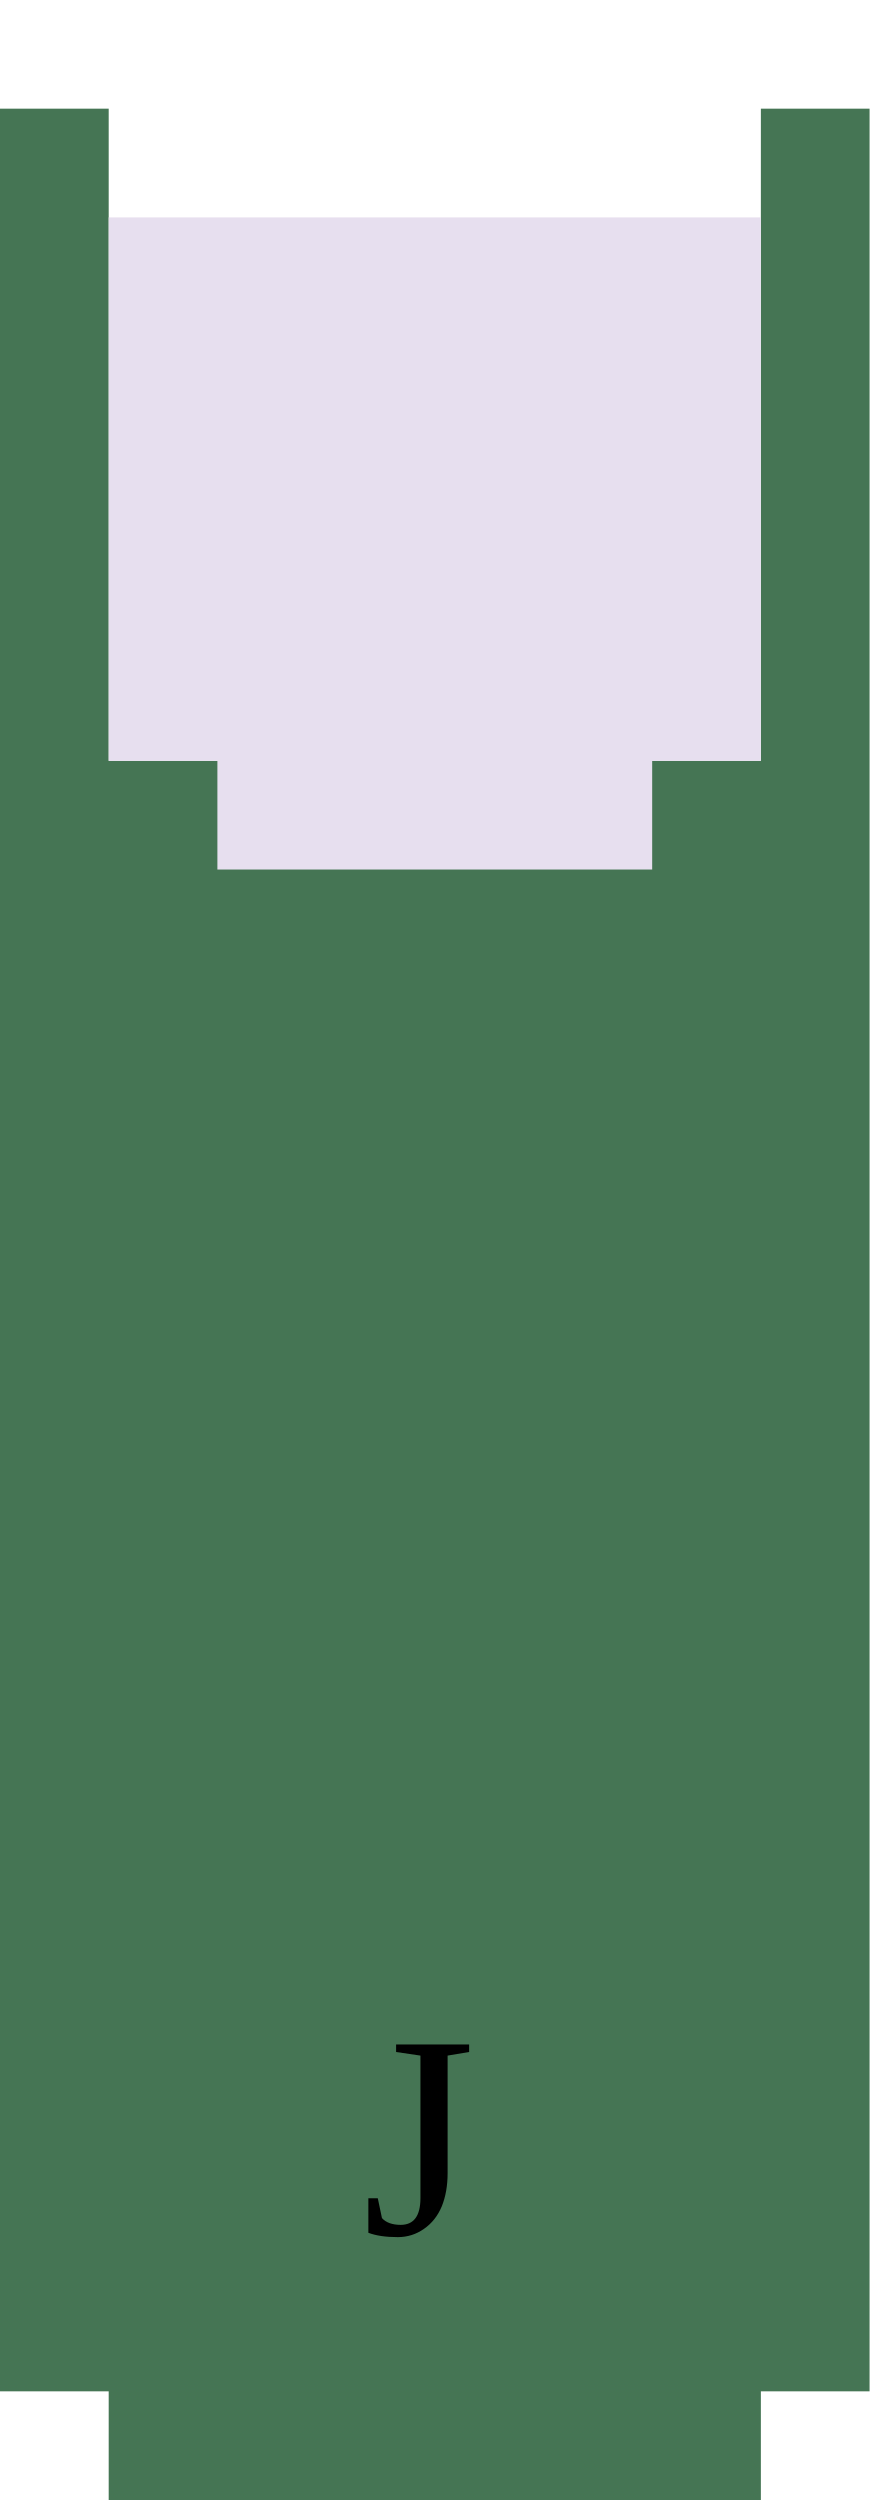
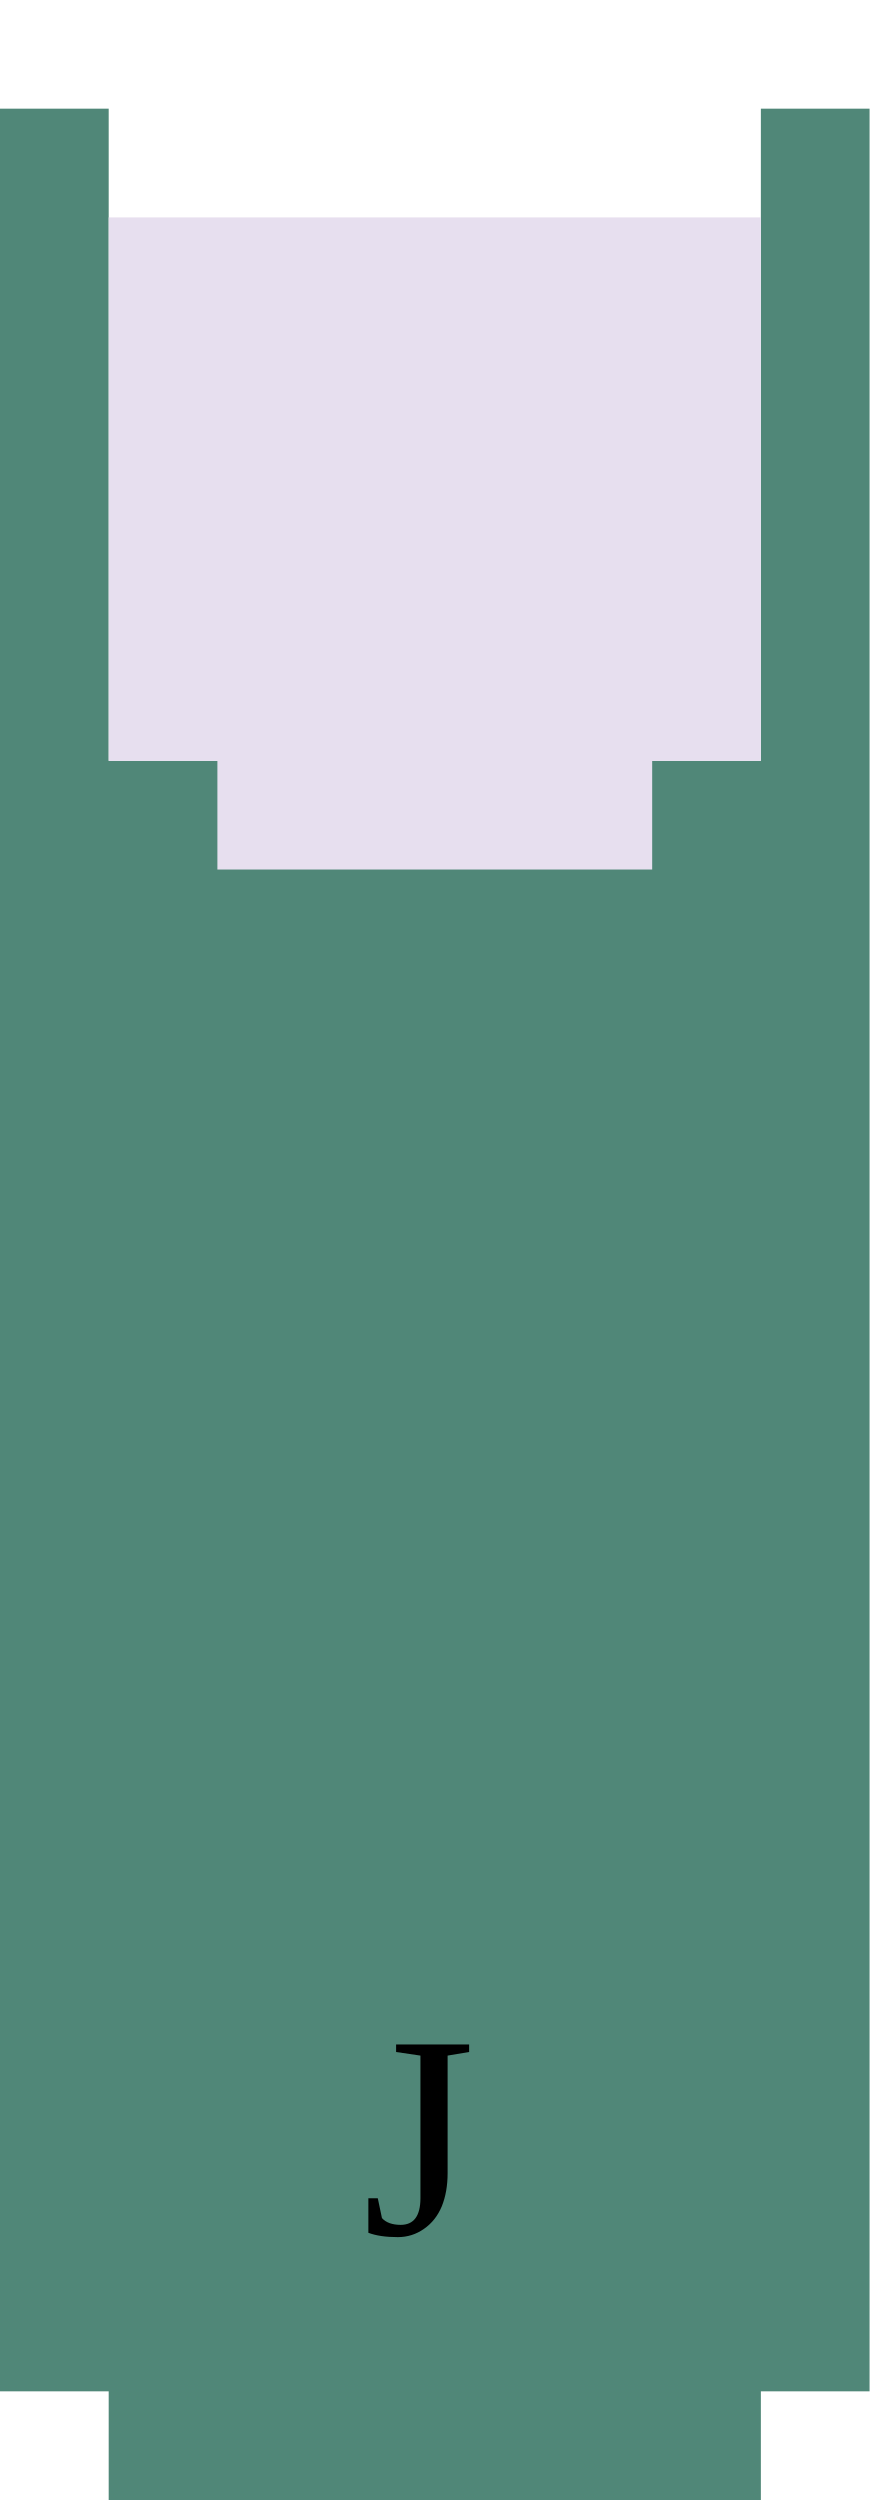
<svg xmlns="http://www.w3.org/2000/svg" version="1.1" id="Camada_1" x="0px" y="0px" viewBox="0 0 72.5 207" style="enable-background:new 0 0 72.5 207;" xml:space="preserve">
  <style type="text/css">
- 	.st0{fill:#457554;}
+ 	.st0{fill:#508778;}
	.st1{fill:#E7DFEF;}
	.font{font-size:2em; font-weight: 500;}
</style>
  <g>
    <path class="st0" d="M63,9c0,17.5,0,36.5,0,54c-17.5,0-36.5,0-54,0C9,45.5,9,26.5,9,9H0c0,62.9,0,126.1,0,189h9v9   c17.5,0,36.5,0,54,0v-9h9c0-62.9,0-126.1,0-189H63z" />
    <path class="st1" d="M54,18c-14.4,0-30.6,0-45,0c0,14.4,0,30.6,0,45h9v9c11.3,0,24.7,0,36,0v-9h9c0-14.4,0-30.6,0-45H54z" />
    <text x="30" y="185" style="black" class="font">J</text>
  </g>
</svg>
